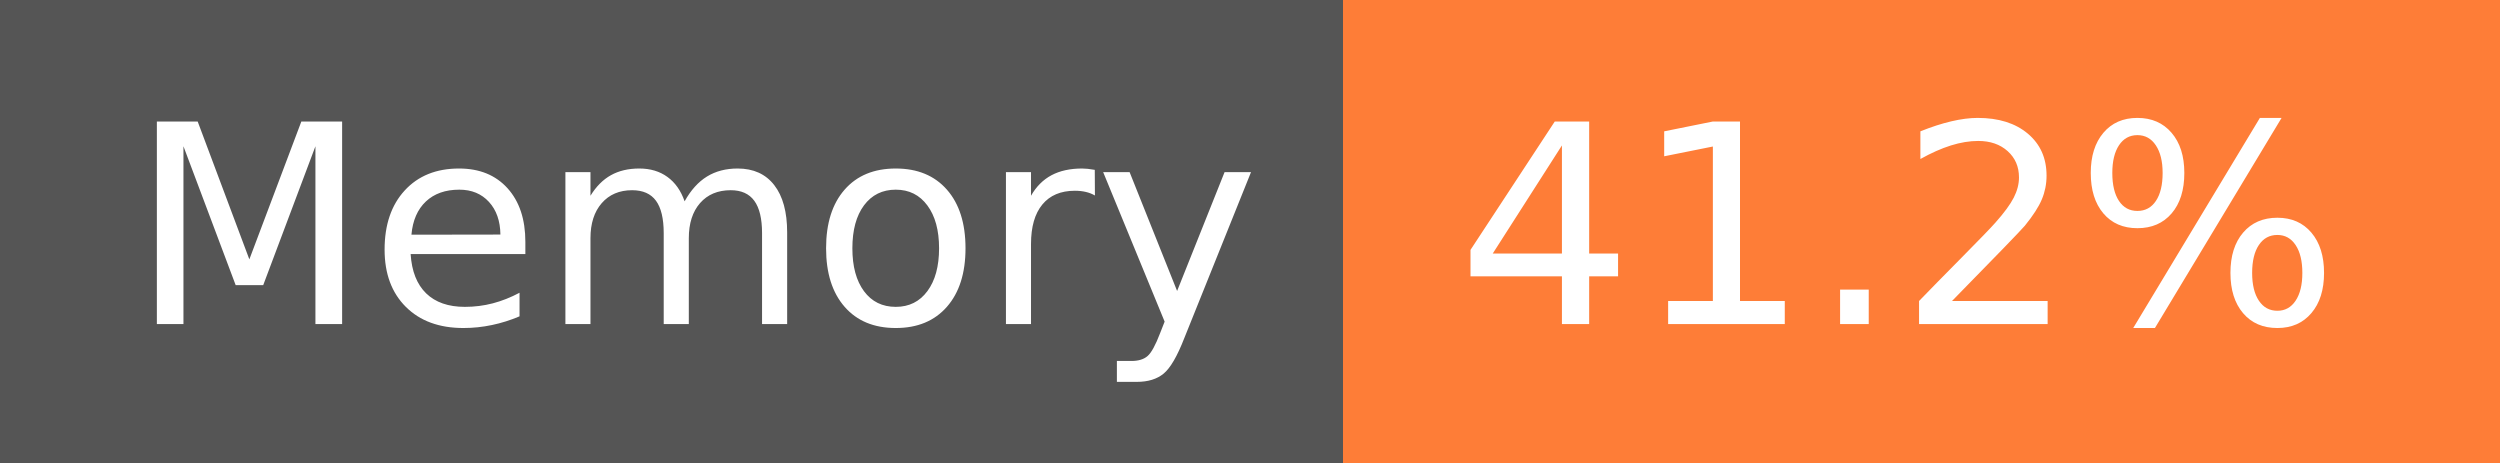
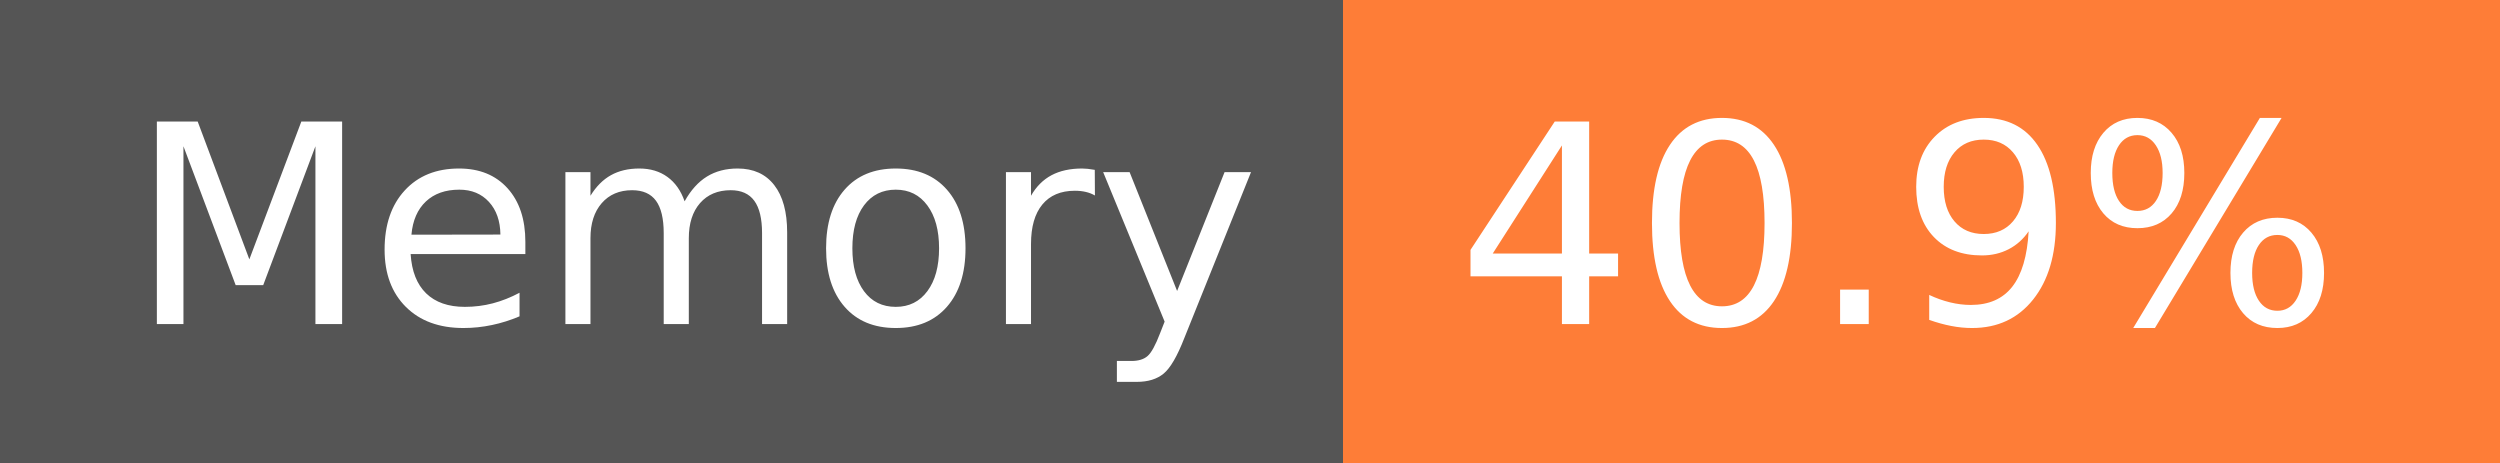
- <svg xmlns="http://www.w3.org/2000/svg" width="108" height="20" role="img" aria-label="Memory: 41.2%">
+ <svg xmlns="http://www.w3.org/2000/svg" width="108" height="20" role="img" aria-label="Memory: 40.9%">
  <g shape-rendering="crispEdges">
    <rect width="58" height="20" fill="#555" />
    <rect x="58" width="50" height="20" fill="#fe7d37" />
  </g>
  <g fill="#fff" text-anchor="middle" font-family="Verdana,Geneva,DejaVu Sans,sans-serif" text-rendering="geometricPrecision" font-size="120">
    <text x="300" y="140" transform="scale(.1)" fill="#fff" textLength="466">Memory</text>
-     <text x="820" y="140" transform="scale(.1)" fill="#fff" textLength="390">41.2%</text>
+     <text x="820" y="140" transform="scale(.1)" fill="#fff" textLength="390">40.9%</text>
  </g>
</svg>
